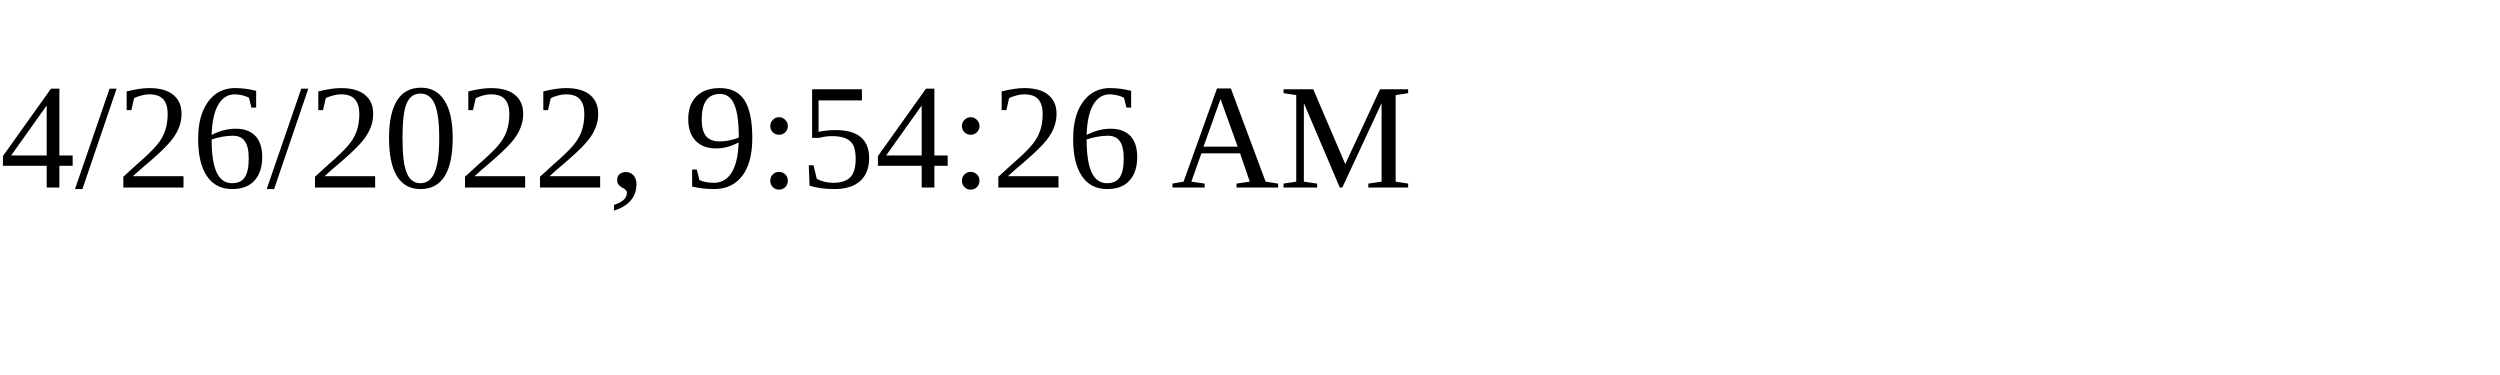
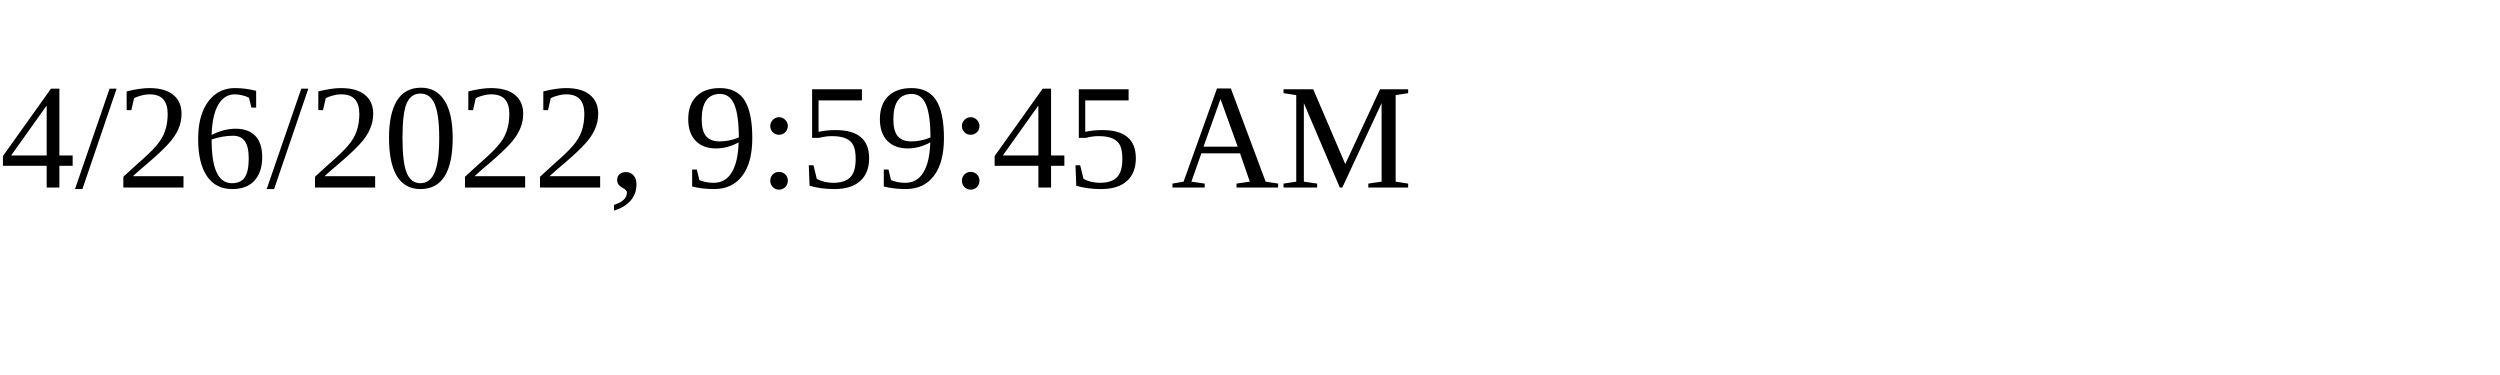
<svg xmlns="http://www.w3.org/2000/svg" height="30" width="200">
-   <text x="0" y="15">4/26/2022, 9:54:26 AM</text>
+   <text x="0" y="15">4/26/2022, 9:59:45 AM</text>
</svg>
